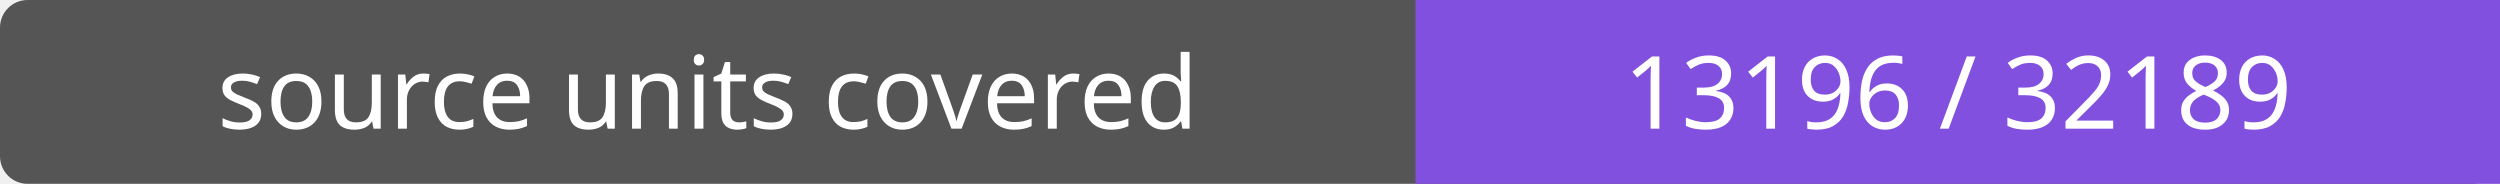
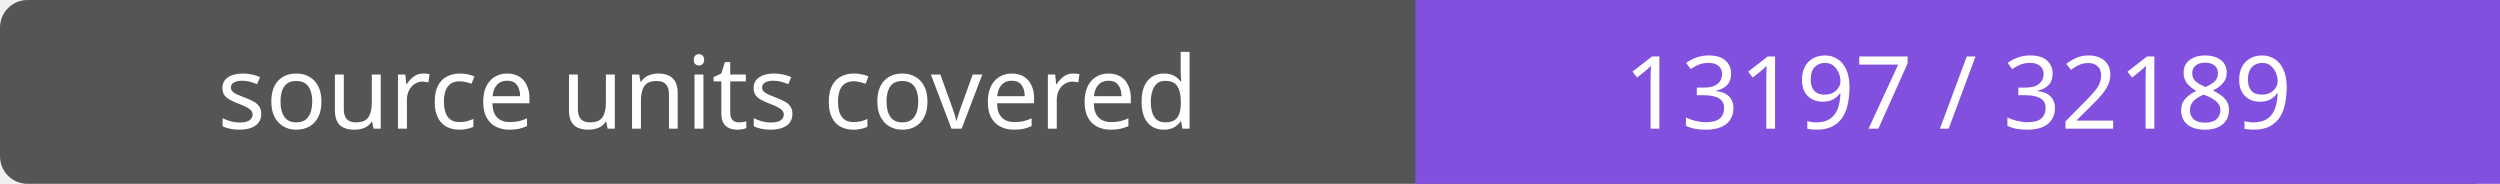
- <svg xmlns="http://www.w3.org/2000/svg" width="272" height="20" role="img" aria-label="source units covered: 13196 / 32189">
+ <svg xmlns="http://www.w3.org/2000/svg" width="272" height="20" role="img" aria-label="source units covered: 13197 / 32189">
  <rect width="272" height="20" rx="3" fill="#555" />
  <path fill="#8250df" d="M154 0h118v20H154z" />
  <g fill="#fff" text-anchor="middle" font-family="Verdana,sans-serif" font-size="11">
    <text x="77.0" y="14">source units covered</text>
-     <text x="213.0" y="14">13196 / 32189</text>
+     <text x="213.0" y="14">13197 / 32189</text>
  </g>
</svg>
